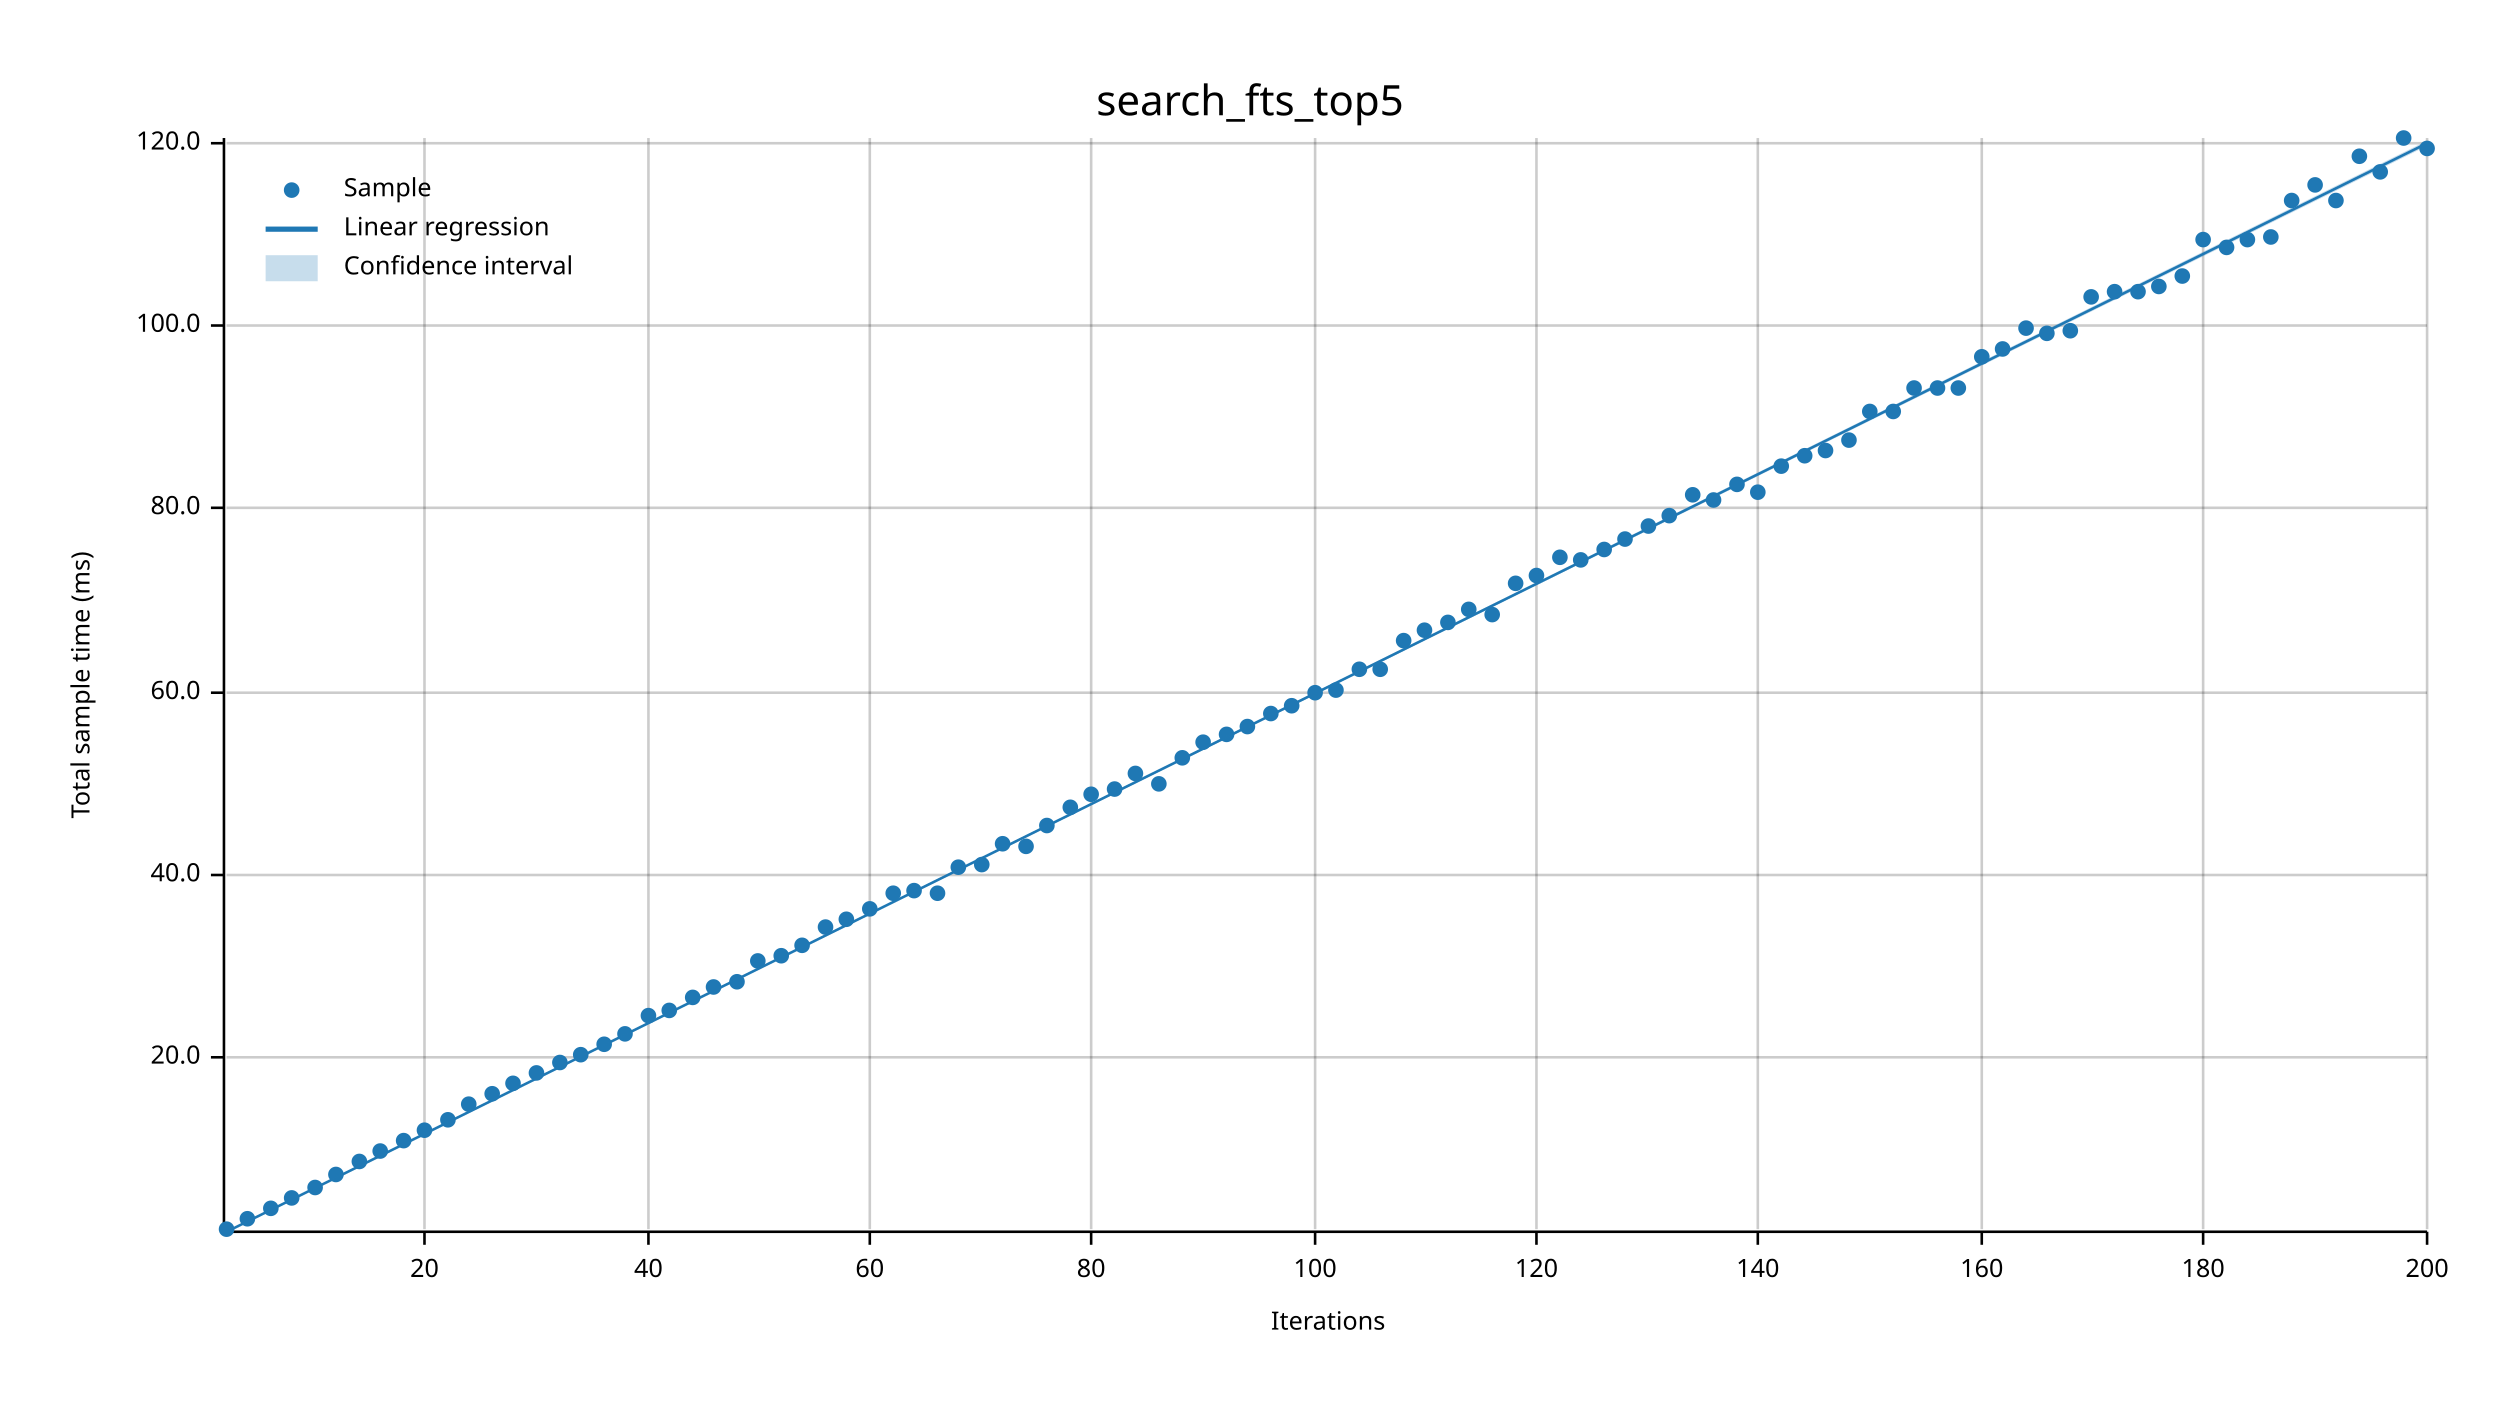
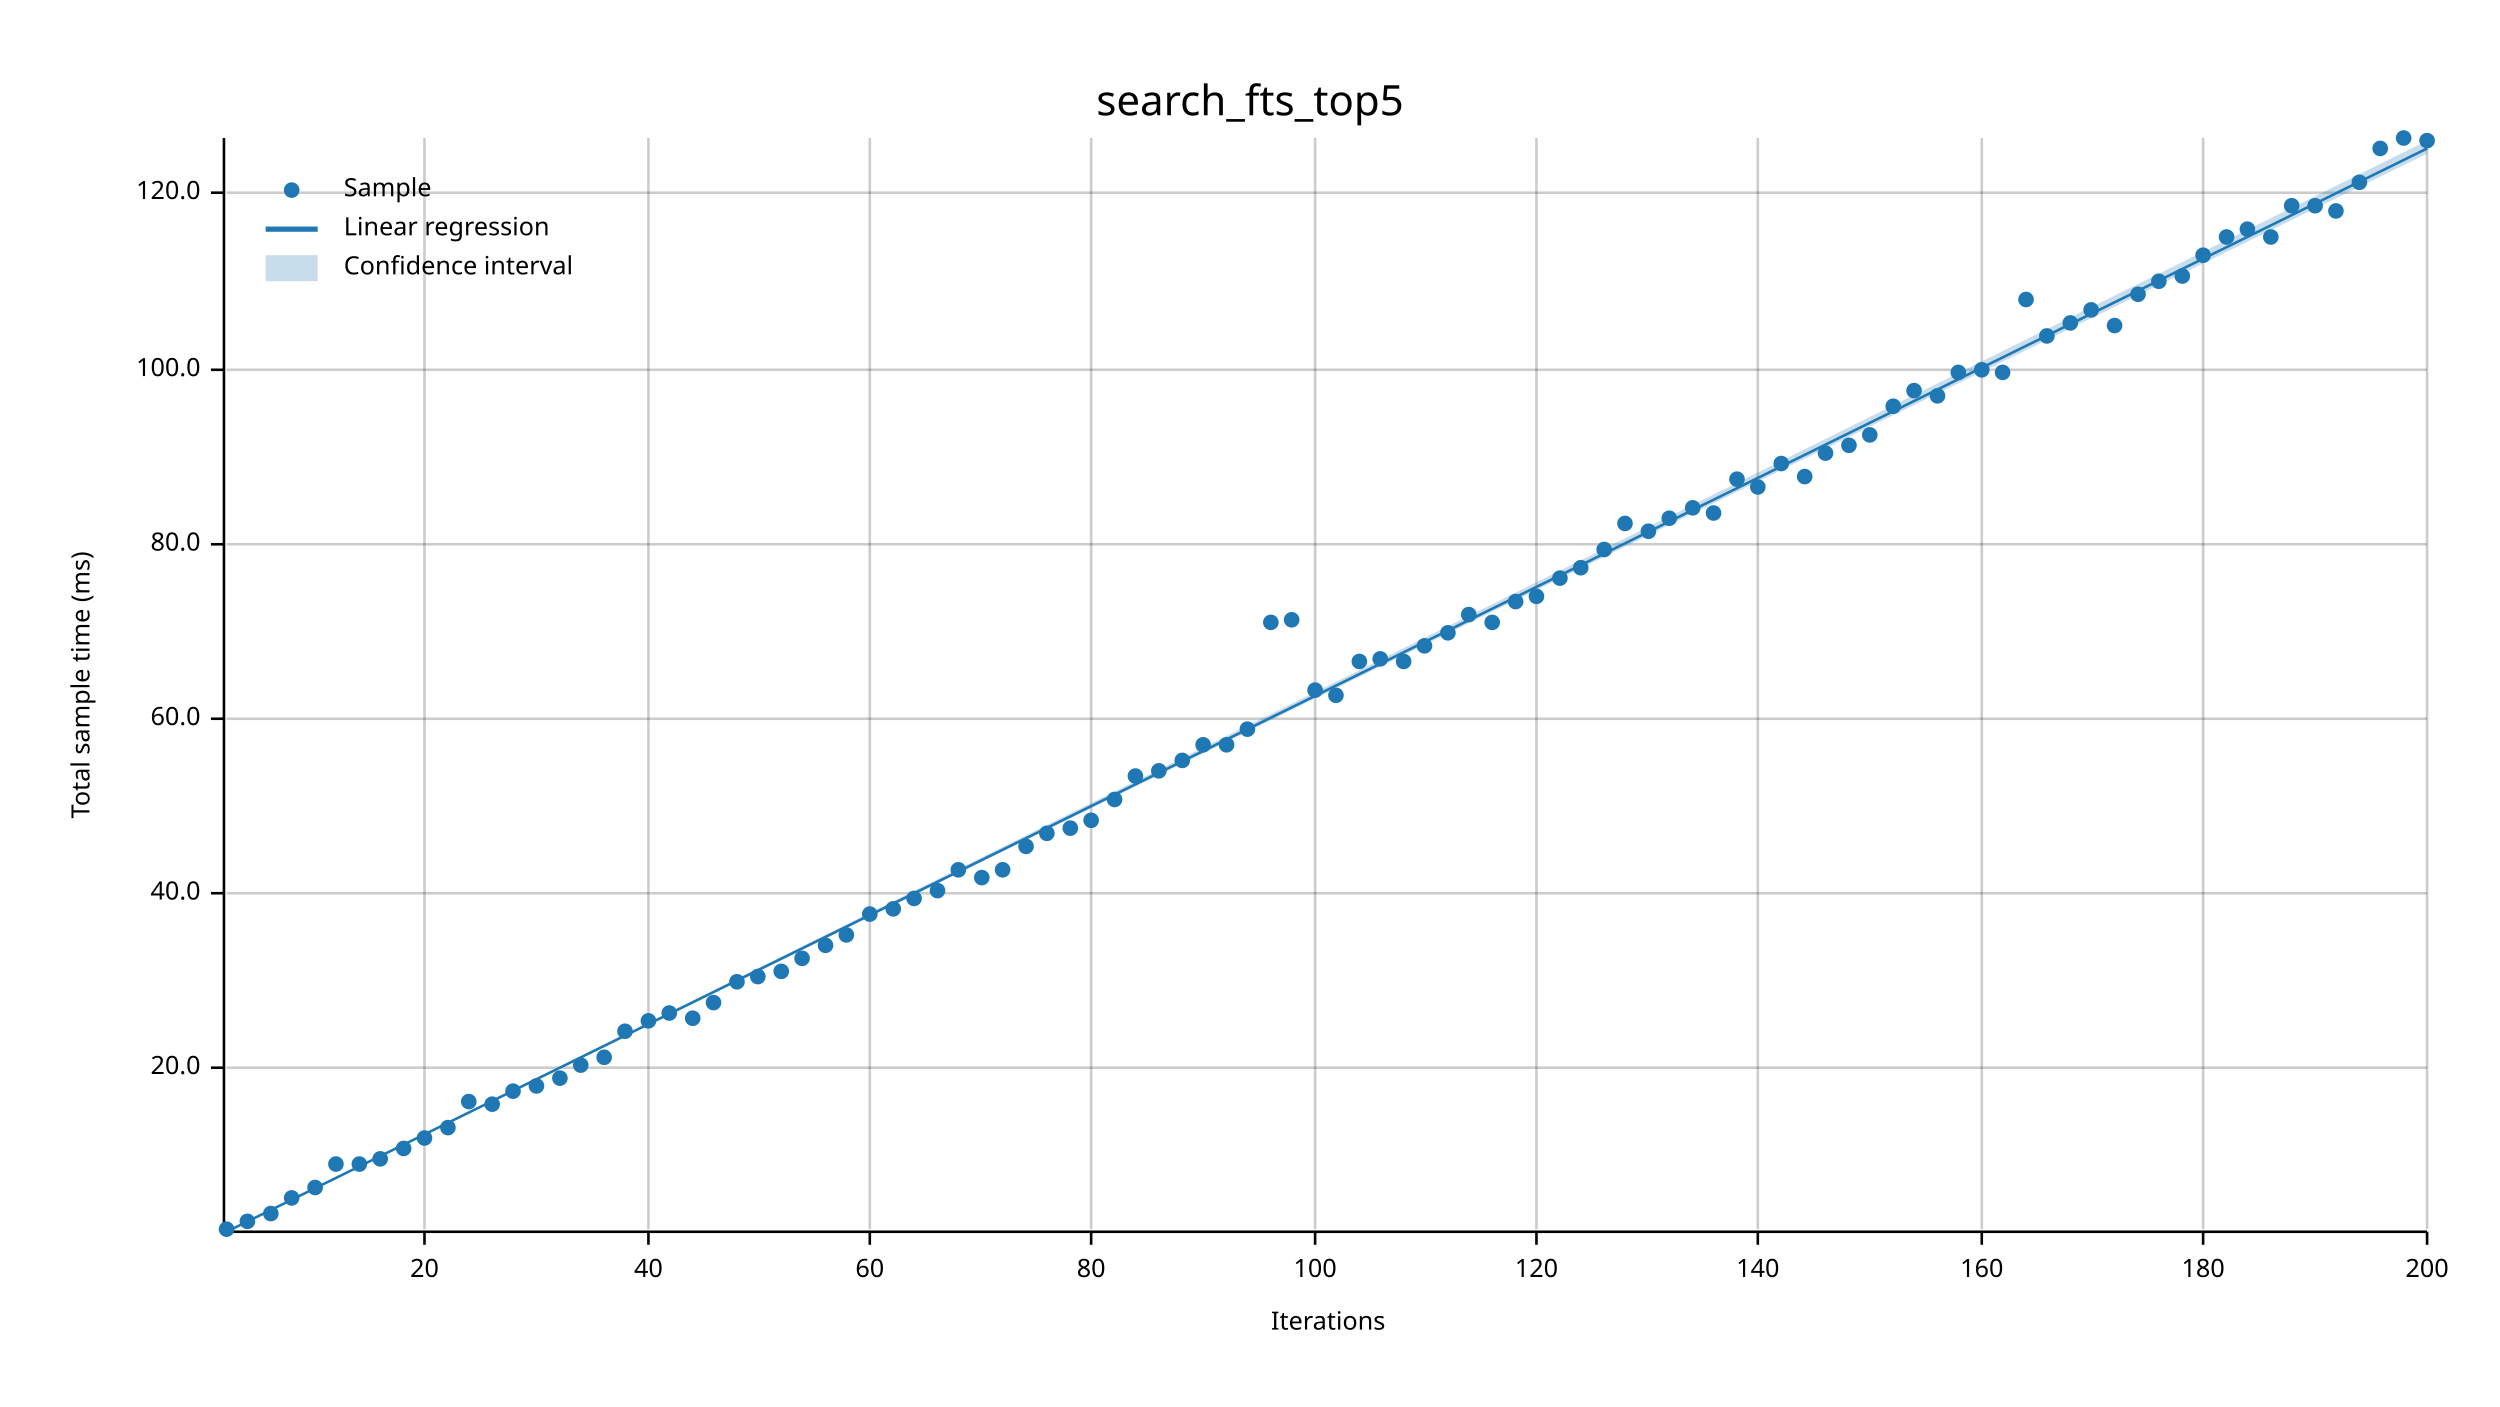
<svg xmlns="http://www.w3.org/2000/svg" width="960" height="540" viewBox="0 0 960 540">
  <text x="480" y="32" dy="0.76em" text-anchor="middle" font-family="sans-serif" font-size="16.129" opacity="1" fill="#000000">
search_fts_top5
</text>
  <text x="27" y="263" dy="0.76em" text-anchor="middle" font-family="sans-serif" font-size="9.677" opacity="1" fill="#000000" transform="rotate(270, 27, 263)">
Total sample time (ms)
</text>
  <text x="510" y="513" dy="-0.5ex" text-anchor="middle" font-family="sans-serif" font-size="9.677" opacity="1" fill="#000000">
Iterations
</text>
  <line opacity="0.2" stroke="#000000" stroke-width="1" x1="163" y1="472" x2="163" y2="53" />
  <line opacity="0.2" stroke="#000000" stroke-width="1" x1="249" y1="472" x2="249" y2="53" />
  <line opacity="0.2" stroke="#000000" stroke-width="1" x1="334" y1="472" x2="334" y2="53" />
  <line opacity="0.2" stroke="#000000" stroke-width="1" x1="419" y1="472" x2="419" y2="53" />
  <line opacity="0.2" stroke="#000000" stroke-width="1" x1="505" y1="472" x2="505" y2="53" />
  <line opacity="0.2" stroke="#000000" stroke-width="1" x1="590" y1="472" x2="590" y2="53" />
  <line opacity="0.2" stroke="#000000" stroke-width="1" x1="675" y1="472" x2="675" y2="53" />
  <line opacity="0.2" stroke="#000000" stroke-width="1" x1="761" y1="472" x2="761" y2="53" />
  <line opacity="0.2" stroke="#000000" stroke-width="1" x1="846" y1="472" x2="846" y2="53" />
  <line opacity="0.2" stroke="#000000" stroke-width="1" x1="932" y1="472" x2="932" y2="53" />
-   <line opacity="0.2" stroke="#000000" stroke-width="1" x1="87" y1="406" x2="932" y2="406" />
-   <line opacity="0.2" stroke="#000000" stroke-width="1" x1="87" y1="336" x2="932" y2="336" />
-   <line opacity="0.2" stroke="#000000" stroke-width="1" x1="87" y1="266" x2="932" y2="266" />
-   <line opacity="0.2" stroke="#000000" stroke-width="1" x1="87" y1="195" x2="932" y2="195" />
-   <line opacity="0.2" stroke="#000000" stroke-width="1" x1="87" y1="125" x2="932" y2="125" />
-   <line opacity="0.2" stroke="#000000" stroke-width="1" x1="87" y1="55" x2="932" y2="55" />
+   <line opacity="0.2" stroke="#000000" stroke-width="1" x1="87" y1="410" x2="932" y2="410" />
+   <line opacity="0.2" stroke="#000000" stroke-width="1" x1="87" y1="343" x2="932" y2="343" />
+   <line opacity="0.2" stroke="#000000" stroke-width="1" x1="87" y1="276" x2="932" y2="276" />
+   <line opacity="0.2" stroke="#000000" stroke-width="1" x1="87" y1="209" x2="932" y2="209" />
+   <line opacity="0.2" stroke="#000000" stroke-width="1" x1="87" y1="142" x2="932" y2="142" />
+   <line opacity="0.2" stroke="#000000" stroke-width="1" x1="87" y1="74" x2="932" y2="74" />
  <polyline fill="none" opacity="1" stroke="#000000" stroke-width="1" points="86,53 86,472 " />
-   <text x="77" y="406" dy="0.5ex" text-anchor="end" font-family="sans-serif" font-size="9.677" opacity="1" fill="#000000">
+   <text x="77" y="410" dy="0.5ex" text-anchor="end" font-family="sans-serif" font-size="9.677" opacity="1" fill="#000000">
20.0
</text>
-   <polyline fill="none" opacity="1" stroke="#000000" stroke-width="1" points="81,406 86,406 " />
-   <text x="77" y="336" dy="0.5ex" text-anchor="end" font-family="sans-serif" font-size="9.677" opacity="1" fill="#000000">
+   <polyline fill="none" opacity="1" stroke="#000000" stroke-width="1" points="81,410 86,410 " />
+   <text x="77" y="343" dy="0.5ex" text-anchor="end" font-family="sans-serif" font-size="9.677" opacity="1" fill="#000000">
40.0
</text>
-   <polyline fill="none" opacity="1" stroke="#000000" stroke-width="1" points="81,336 86,336 " />
-   <text x="77" y="266" dy="0.5ex" text-anchor="end" font-family="sans-serif" font-size="9.677" opacity="1" fill="#000000">
+   <polyline fill="none" opacity="1" stroke="#000000" stroke-width="1" points="81,343 86,343 " />
+   <text x="77" y="276" dy="0.5ex" text-anchor="end" font-family="sans-serif" font-size="9.677" opacity="1" fill="#000000">
60.0
</text>
-   <polyline fill="none" opacity="1" stroke="#000000" stroke-width="1" points="81,266 86,266 " />
-   <text x="77" y="195" dy="0.5ex" text-anchor="end" font-family="sans-serif" font-size="9.677" opacity="1" fill="#000000">
+   <polyline fill="none" opacity="1" stroke="#000000" stroke-width="1" points="81,276 86,276 " />
+   <text x="77" y="209" dy="0.5ex" text-anchor="end" font-family="sans-serif" font-size="9.677" opacity="1" fill="#000000">
80.0
</text>
-   <polyline fill="none" opacity="1" stroke="#000000" stroke-width="1" points="81,195 86,195 " />
-   <text x="77" y="125" dy="0.5ex" text-anchor="end" font-family="sans-serif" font-size="9.677" opacity="1" fill="#000000">
+   <polyline fill="none" opacity="1" stroke="#000000" stroke-width="1" points="81,209 86,209 " />
+   <text x="77" y="142" dy="0.5ex" text-anchor="end" font-family="sans-serif" font-size="9.677" opacity="1" fill="#000000">
100.0
</text>
-   <polyline fill="none" opacity="1" stroke="#000000" stroke-width="1" points="81,125 86,125 " />
-   <text x="77" y="55" dy="0.5ex" text-anchor="end" font-family="sans-serif" font-size="9.677" opacity="1" fill="#000000">
+   <polyline fill="none" opacity="1" stroke="#000000" stroke-width="1" points="81,142 86,142 " />
+   <text x="77" y="74" dy="0.5ex" text-anchor="end" font-family="sans-serif" font-size="9.677" opacity="1" fill="#000000">
120.0
</text>
-   <polyline fill="none" opacity="1" stroke="#000000" stroke-width="1" points="81,55 86,55 " />
+   <polyline fill="none" opacity="1" stroke="#000000" stroke-width="1" points="81,74 86,74 " />
  <polyline fill="none" opacity="1" stroke="#000000" stroke-width="1" points="87,473 932,473 " />
  <text x="163" y="483" dy="0.76em" text-anchor="middle" font-family="sans-serif" font-size="9.677" opacity="1" fill="#000000">
20
</text>
  <polyline fill="none" opacity="1" stroke="#000000" stroke-width="1" points="163,473 163,478 " />
  <text x="249" y="483" dy="0.76em" text-anchor="middle" font-family="sans-serif" font-size="9.677" opacity="1" fill="#000000">
40
</text>
  <polyline fill="none" opacity="1" stroke="#000000" stroke-width="1" points="249,473 249,478 " />
  <text x="334" y="483" dy="0.76em" text-anchor="middle" font-family="sans-serif" font-size="9.677" opacity="1" fill="#000000">
60
</text>
  <polyline fill="none" opacity="1" stroke="#000000" stroke-width="1" points="334,473 334,478 " />
  <text x="419" y="483" dy="0.76em" text-anchor="middle" font-family="sans-serif" font-size="9.677" opacity="1" fill="#000000">
80
</text>
  <polyline fill="none" opacity="1" stroke="#000000" stroke-width="1" points="419,473 419,478 " />
  <text x="505" y="483" dy="0.76em" text-anchor="middle" font-family="sans-serif" font-size="9.677" opacity="1" fill="#000000">
100
</text>
  <polyline fill="none" opacity="1" stroke="#000000" stroke-width="1" points="505,473 505,478 " />
  <text x="590" y="483" dy="0.76em" text-anchor="middle" font-family="sans-serif" font-size="9.677" opacity="1" fill="#000000">
120
</text>
  <polyline fill="none" opacity="1" stroke="#000000" stroke-width="1" points="590,473 590,478 " />
  <text x="675" y="483" dy="0.76em" text-anchor="middle" font-family="sans-serif" font-size="9.677" opacity="1" fill="#000000">
140
</text>
  <polyline fill="none" opacity="1" stroke="#000000" stroke-width="1" points="675,473 675,478 " />
  <text x="761" y="483" dy="0.76em" text-anchor="middle" font-family="sans-serif" font-size="9.677" opacity="1" fill="#000000">
160
</text>
  <polyline fill="none" opacity="1" stroke="#000000" stroke-width="1" points="761,473 761,478 " />
  <text x="846" y="483" dy="0.76em" text-anchor="middle" font-family="sans-serif" font-size="9.677" opacity="1" fill="#000000">
180
</text>
  <polyline fill="none" opacity="1" stroke="#000000" stroke-width="1" points="846,473 846,478 " />
  <text x="932" y="483" dy="0.76em" text-anchor="middle" font-family="sans-serif" font-size="9.677" opacity="1" fill="#000000">
200
</text>
  <polyline fill="none" opacity="1" stroke="#000000" stroke-width="1" points="932,473 932,478 " />
  <circle cx="87" cy="472" r="3" opacity="1" fill="#1F78B4" stroke="none" stroke-width="1" />
-   <circle cx="95" cy="468" r="3" opacity="1" fill="#1F78B4" stroke="none" stroke-width="1" />
-   <circle cx="104" cy="464" r="3" opacity="1" fill="#1F78B4" stroke="none" stroke-width="1" />
+   <circle cx="95" cy="469" r="3" opacity="1" fill="#1F78B4" stroke="none" stroke-width="1" />
+   <circle cx="104" cy="466" r="3" opacity="1" fill="#1F78B4" stroke="none" stroke-width="1" />
  <circle cx="112" cy="460" r="3" opacity="1" fill="#1F78B4" stroke="none" stroke-width="1" />
  <circle cx="121" cy="456" r="3" opacity="1" fill="#1F78B4" stroke="none" stroke-width="1" />
-   <circle cx="129" cy="451" r="3" opacity="1" fill="#1F78B4" stroke="none" stroke-width="1" />
-   <circle cx="138" cy="446" r="3" opacity="1" fill="#1F78B4" stroke="none" stroke-width="1" />
-   <circle cx="146" cy="442" r="3" opacity="1" fill="#1F78B4" stroke="none" stroke-width="1" />
-   <circle cx="155" cy="438" r="3" opacity="1" fill="#1F78B4" stroke="none" stroke-width="1" />
-   <circle cx="163" cy="434" r="3" opacity="1" fill="#1F78B4" stroke="none" stroke-width="1" />
-   <circle cx="172" cy="430" r="3" opacity="1" fill="#1F78B4" stroke="none" stroke-width="1" />
-   <circle cx="180" cy="424" r="3" opacity="1" fill="#1F78B4" stroke="none" stroke-width="1" />
-   <circle cx="189" cy="420" r="3" opacity="1" fill="#1F78B4" stroke="none" stroke-width="1" />
-   <circle cx="197" cy="416" r="3" opacity="1" fill="#1F78B4" stroke="none" stroke-width="1" />
-   <circle cx="206" cy="412" r="3" opacity="1" fill="#1F78B4" stroke="none" stroke-width="1" />
-   <circle cx="215" cy="408" r="3" opacity="1" fill="#1F78B4" stroke="none" stroke-width="1" />
-   <circle cx="223" cy="405" r="3" opacity="1" fill="#1F78B4" stroke="none" stroke-width="1" />
-   <circle cx="232" cy="401" r="3" opacity="1" fill="#1F78B4" stroke="none" stroke-width="1" />
-   <circle cx="240" cy="397" r="3" opacity="1" fill="#1F78B4" stroke="none" stroke-width="1" />
-   <circle cx="249" cy="390" r="3" opacity="1" fill="#1F78B4" stroke="none" stroke-width="1" />
-   <circle cx="257" cy="388" r="3" opacity="1" fill="#1F78B4" stroke="none" stroke-width="1" />
-   <circle cx="266" cy="383" r="3" opacity="1" fill="#1F78B4" stroke="none" stroke-width="1" />
-   <circle cx="274" cy="379" r="3" opacity="1" fill="#1F78B4" stroke="none" stroke-width="1" />
+   <circle cx="129" cy="447" r="3" opacity="1" fill="#1F78B4" stroke="none" stroke-width="1" />
+   <circle cx="138" cy="447" r="3" opacity="1" fill="#1F78B4" stroke="none" stroke-width="1" />
+   <circle cx="146" cy="445" r="3" opacity="1" fill="#1F78B4" stroke="none" stroke-width="1" />
+   <circle cx="155" cy="441" r="3" opacity="1" fill="#1F78B4" stroke="none" stroke-width="1" />
+   <circle cx="163" cy="437" r="3" opacity="1" fill="#1F78B4" stroke="none" stroke-width="1" />
+   <circle cx="172" cy="433" r="3" opacity="1" fill="#1F78B4" stroke="none" stroke-width="1" />
+   <circle cx="180" cy="423" r="3" opacity="1" fill="#1F78B4" stroke="none" stroke-width="1" />
+   <circle cx="189" cy="424" r="3" opacity="1" fill="#1F78B4" stroke="none" stroke-width="1" />
+   <circle cx="197" cy="419" r="3" opacity="1" fill="#1F78B4" stroke="none" stroke-width="1" />
+   <circle cx="206" cy="417" r="3" opacity="1" fill="#1F78B4" stroke="none" stroke-width="1" />
+   <circle cx="215" cy="414" r="3" opacity="1" fill="#1F78B4" stroke="none" stroke-width="1" />
+   <circle cx="223" cy="409" r="3" opacity="1" fill="#1F78B4" stroke="none" stroke-width="1" />
+   <circle cx="232" cy="406" r="3" opacity="1" fill="#1F78B4" stroke="none" stroke-width="1" />
+   <circle cx="240" cy="396" r="3" opacity="1" fill="#1F78B4" stroke="none" stroke-width="1" />
+   <circle cx="249" cy="392" r="3" opacity="1" fill="#1F78B4" stroke="none" stroke-width="1" />
+   <circle cx="257" cy="389" r="3" opacity="1" fill="#1F78B4" stroke="none" stroke-width="1" />
+   <circle cx="266" cy="391" r="3" opacity="1" fill="#1F78B4" stroke="none" stroke-width="1" />
+   <circle cx="274" cy="385" r="3" opacity="1" fill="#1F78B4" stroke="none" stroke-width="1" />
  <circle cx="283" cy="377" r="3" opacity="1" fill="#1F78B4" stroke="none" stroke-width="1" />
-   <circle cx="291" cy="369" r="3" opacity="1" fill="#1F78B4" stroke="none" stroke-width="1" />
-   <circle cx="300" cy="367" r="3" opacity="1" fill="#1F78B4" stroke="none" stroke-width="1" />
-   <circle cx="308" cy="363" r="3" opacity="1" fill="#1F78B4" stroke="none" stroke-width="1" />
-   <circle cx="317" cy="356" r="3" opacity="1" fill="#1F78B4" stroke="none" stroke-width="1" />
-   <circle cx="325" cy="353" r="3" opacity="1" fill="#1F78B4" stroke="none" stroke-width="1" />
-   <circle cx="334" cy="349" r="3" opacity="1" fill="#1F78B4" stroke="none" stroke-width="1" />
-   <circle cx="343" cy="343" r="3" opacity="1" fill="#1F78B4" stroke="none" stroke-width="1" />
-   <circle cx="351" cy="342" r="3" opacity="1" fill="#1F78B4" stroke="none" stroke-width="1" />
-   <circle cx="360" cy="343" r="3" opacity="1" fill="#1F78B4" stroke="none" stroke-width="1" />
-   <circle cx="368" cy="333" r="3" opacity="1" fill="#1F78B4" stroke="none" stroke-width="1" />
-   <circle cx="377" cy="332" r="3" opacity="1" fill="#1F78B4" stroke="none" stroke-width="1" />
-   <circle cx="385" cy="324" r="3" opacity="1" fill="#1F78B4" stroke="none" stroke-width="1" />
+   <circle cx="291" cy="375" r="3" opacity="1" fill="#1F78B4" stroke="none" stroke-width="1" />
+   <circle cx="300" cy="373" r="3" opacity="1" fill="#1F78B4" stroke="none" stroke-width="1" />
+   <circle cx="308" cy="368" r="3" opacity="1" fill="#1F78B4" stroke="none" stroke-width="1" />
+   <circle cx="317" cy="363" r="3" opacity="1" fill="#1F78B4" stroke="none" stroke-width="1" />
+   <circle cx="325" cy="359" r="3" opacity="1" fill="#1F78B4" stroke="none" stroke-width="1" />
+   <circle cx="334" cy="351" r="3" opacity="1" fill="#1F78B4" stroke="none" stroke-width="1" />
+   <circle cx="343" cy="349" r="3" opacity="1" fill="#1F78B4" stroke="none" stroke-width="1" />
+   <circle cx="351" cy="345" r="3" opacity="1" fill="#1F78B4" stroke="none" stroke-width="1" />
+   <circle cx="360" cy="342" r="3" opacity="1" fill="#1F78B4" stroke="none" stroke-width="1" />
+   <circle cx="368" cy="334" r="3" opacity="1" fill="#1F78B4" stroke="none" stroke-width="1" />
+   <circle cx="377" cy="337" r="3" opacity="1" fill="#1F78B4" stroke="none" stroke-width="1" />
+   <circle cx="385" cy="334" r="3" opacity="1" fill="#1F78B4" stroke="none" stroke-width="1" />
  <circle cx="394" cy="325" r="3" opacity="1" fill="#1F78B4" stroke="none" stroke-width="1" />
-   <circle cx="402" cy="317" r="3" opacity="1" fill="#1F78B4" stroke="none" stroke-width="1" />
-   <circle cx="411" cy="310" r="3" opacity="1" fill="#1F78B4" stroke="none" stroke-width="1" />
-   <circle cx="419" cy="305" r="3" opacity="1" fill="#1F78B4" stroke="none" stroke-width="1" />
-   <circle cx="428" cy="303" r="3" opacity="1" fill="#1F78B4" stroke="none" stroke-width="1" />
-   <circle cx="436" cy="297" r="3" opacity="1" fill="#1F78B4" stroke="none" stroke-width="1" />
-   <circle cx="445" cy="301" r="3" opacity="1" fill="#1F78B4" stroke="none" stroke-width="1" />
-   <circle cx="454" cy="291" r="3" opacity="1" fill="#1F78B4" stroke="none" stroke-width="1" />
-   <circle cx="462" cy="285" r="3" opacity="1" fill="#1F78B4" stroke="none" stroke-width="1" />
-   <circle cx="471" cy="282" r="3" opacity="1" fill="#1F78B4" stroke="none" stroke-width="1" />
-   <circle cx="479" cy="279" r="3" opacity="1" fill="#1F78B4" stroke="none" stroke-width="1" />
-   <circle cx="488" cy="274" r="3" opacity="1" fill="#1F78B4" stroke="none" stroke-width="1" />
-   <circle cx="496" cy="271" r="3" opacity="1" fill="#1F78B4" stroke="none" stroke-width="1" />
-   <circle cx="505" cy="266" r="3" opacity="1" fill="#1F78B4" stroke="none" stroke-width="1" />
-   <circle cx="513" cy="265" r="3" opacity="1" fill="#1F78B4" stroke="none" stroke-width="1" />
-   <circle cx="522" cy="257" r="3" opacity="1" fill="#1F78B4" stroke="none" stroke-width="1" />
-   <circle cx="530" cy="257" r="3" opacity="1" fill="#1F78B4" stroke="none" stroke-width="1" />
-   <circle cx="539" cy="246" r="3" opacity="1" fill="#1F78B4" stroke="none" stroke-width="1" />
-   <circle cx="547" cy="242" r="3" opacity="1" fill="#1F78B4" stroke="none" stroke-width="1" />
-   <circle cx="556" cy="239" r="3" opacity="1" fill="#1F78B4" stroke="none" stroke-width="1" />
-   <circle cx="564" cy="234" r="3" opacity="1" fill="#1F78B4" stroke="none" stroke-width="1" />
-   <circle cx="573" cy="236" r="3" opacity="1" fill="#1F78B4" stroke="none" stroke-width="1" />
-   <circle cx="582" cy="224" r="3" opacity="1" fill="#1F78B4" stroke="none" stroke-width="1" />
-   <circle cx="590" cy="221" r="3" opacity="1" fill="#1F78B4" stroke="none" stroke-width="1" />
-   <circle cx="599" cy="214" r="3" opacity="1" fill="#1F78B4" stroke="none" stroke-width="1" />
-   <circle cx="607" cy="215" r="3" opacity="1" fill="#1F78B4" stroke="none" stroke-width="1" />
+   <circle cx="402" cy="320" r="3" opacity="1" fill="#1F78B4" stroke="none" stroke-width="1" />
+   <circle cx="411" cy="318" r="3" opacity="1" fill="#1F78B4" stroke="none" stroke-width="1" />
+   <circle cx="419" cy="315" r="3" opacity="1" fill="#1F78B4" stroke="none" stroke-width="1" />
+   <circle cx="428" cy="307" r="3" opacity="1" fill="#1F78B4" stroke="none" stroke-width="1" />
+   <circle cx="436" cy="298" r="3" opacity="1" fill="#1F78B4" stroke="none" stroke-width="1" />
+   <circle cx="445" cy="296" r="3" opacity="1" fill="#1F78B4" stroke="none" stroke-width="1" />
+   <circle cx="454" cy="292" r="3" opacity="1" fill="#1F78B4" stroke="none" stroke-width="1" />
+   <circle cx="462" cy="286" r="3" opacity="1" fill="#1F78B4" stroke="none" stroke-width="1" />
+   <circle cx="471" cy="286" r="3" opacity="1" fill="#1F78B4" stroke="none" stroke-width="1" />
+   <circle cx="479" cy="280" r="3" opacity="1" fill="#1F78B4" stroke="none" stroke-width="1" />
+   <circle cx="488" cy="239" r="3" opacity="1" fill="#1F78B4" stroke="none" stroke-width="1" />
+   <circle cx="496" cy="238" r="3" opacity="1" fill="#1F78B4" stroke="none" stroke-width="1" />
+   <circle cx="505" cy="265" r="3" opacity="1" fill="#1F78B4" stroke="none" stroke-width="1" />
+   <circle cx="513" cy="267" r="3" opacity="1" fill="#1F78B4" stroke="none" stroke-width="1" />
+   <circle cx="522" cy="254" r="3" opacity="1" fill="#1F78B4" stroke="none" stroke-width="1" />
+   <circle cx="530" cy="253" r="3" opacity="1" fill="#1F78B4" stroke="none" stroke-width="1" />
+   <circle cx="539" cy="254" r="3" opacity="1" fill="#1F78B4" stroke="none" stroke-width="1" />
+   <circle cx="547" cy="248" r="3" opacity="1" fill="#1F78B4" stroke="none" stroke-width="1" />
+   <circle cx="556" cy="243" r="3" opacity="1" fill="#1F78B4" stroke="none" stroke-width="1" />
+   <circle cx="564" cy="236" r="3" opacity="1" fill="#1F78B4" stroke="none" stroke-width="1" />
+   <circle cx="573" cy="239" r="3" opacity="1" fill="#1F78B4" stroke="none" stroke-width="1" />
+   <circle cx="582" cy="231" r="3" opacity="1" fill="#1F78B4" stroke="none" stroke-width="1" />
+   <circle cx="590" cy="229" r="3" opacity="1" fill="#1F78B4" stroke="none" stroke-width="1" />
+   <circle cx="599" cy="222" r="3" opacity="1" fill="#1F78B4" stroke="none" stroke-width="1" />
+   <circle cx="607" cy="218" r="3" opacity="1" fill="#1F78B4" stroke="none" stroke-width="1" />
  <circle cx="616" cy="211" r="3" opacity="1" fill="#1F78B4" stroke="none" stroke-width="1" />
-   <circle cx="624" cy="207" r="3" opacity="1" fill="#1F78B4" stroke="none" stroke-width="1" />
-   <circle cx="633" cy="202" r="3" opacity="1" fill="#1F78B4" stroke="none" stroke-width="1" />
-   <circle cx="641" cy="198" r="3" opacity="1" fill="#1F78B4" stroke="none" stroke-width="1" />
-   <circle cx="650" cy="190" r="3" opacity="1" fill="#1F78B4" stroke="none" stroke-width="1" />
-   <circle cx="658" cy="192" r="3" opacity="1" fill="#1F78B4" stroke="none" stroke-width="1" />
-   <circle cx="667" cy="186" r="3" opacity="1" fill="#1F78B4" stroke="none" stroke-width="1" />
-   <circle cx="675" cy="189" r="3" opacity="1" fill="#1F78B4" stroke="none" stroke-width="1" />
-   <circle cx="684" cy="179" r="3" opacity="1" fill="#1F78B4" stroke="none" stroke-width="1" />
-   <circle cx="693" cy="175" r="3" opacity="1" fill="#1F78B4" stroke="none" stroke-width="1" />
-   <circle cx="701" cy="173" r="3" opacity="1" fill="#1F78B4" stroke="none" stroke-width="1" />
-   <circle cx="710" cy="169" r="3" opacity="1" fill="#1F78B4" stroke="none" stroke-width="1" />
-   <circle cx="718" cy="158" r="3" opacity="1" fill="#1F78B4" stroke="none" stroke-width="1" />
-   <circle cx="727" cy="158" r="3" opacity="1" fill="#1F78B4" stroke="none" stroke-width="1" />
-   <circle cx="735" cy="149" r="3" opacity="1" fill="#1F78B4" stroke="none" stroke-width="1" />
-   <circle cx="744" cy="149" r="3" opacity="1" fill="#1F78B4" stroke="none" stroke-width="1" />
-   <circle cx="752" cy="149" r="3" opacity="1" fill="#1F78B4" stroke="none" stroke-width="1" />
-   <circle cx="761" cy="137" r="3" opacity="1" fill="#1F78B4" stroke="none" stroke-width="1" />
-   <circle cx="769" cy="134" r="3" opacity="1" fill="#1F78B4" stroke="none" stroke-width="1" />
-   <circle cx="778" cy="126" r="3" opacity="1" fill="#1F78B4" stroke="none" stroke-width="1" />
-   <circle cx="786" cy="128" r="3" opacity="1" fill="#1F78B4" stroke="none" stroke-width="1" />
-   <circle cx="795" cy="127" r="3" opacity="1" fill="#1F78B4" stroke="none" stroke-width="1" />
-   <circle cx="803" cy="114" r="3" opacity="1" fill="#1F78B4" stroke="none" stroke-width="1" />
-   <circle cx="812" cy="112" r="3" opacity="1" fill="#1F78B4" stroke="none" stroke-width="1" />
-   <circle cx="821" cy="112" r="3" opacity="1" fill="#1F78B4" stroke="none" stroke-width="1" />
-   <circle cx="829" cy="110" r="3" opacity="1" fill="#1F78B4" stroke="none" stroke-width="1" />
+   <circle cx="624" cy="201" r="3" opacity="1" fill="#1F78B4" stroke="none" stroke-width="1" />
+   <circle cx="633" cy="204" r="3" opacity="1" fill="#1F78B4" stroke="none" stroke-width="1" />
+   <circle cx="641" cy="199" r="3" opacity="1" fill="#1F78B4" stroke="none" stroke-width="1" />
+   <circle cx="650" cy="195" r="3" opacity="1" fill="#1F78B4" stroke="none" stroke-width="1" />
+   <circle cx="658" cy="197" r="3" opacity="1" fill="#1F78B4" stroke="none" stroke-width="1" />
+   <circle cx="667" cy="184" r="3" opacity="1" fill="#1F78B4" stroke="none" stroke-width="1" />
+   <circle cx="675" cy="187" r="3" opacity="1" fill="#1F78B4" stroke="none" stroke-width="1" />
+   <circle cx="684" cy="178" r="3" opacity="1" fill="#1F78B4" stroke="none" stroke-width="1" />
+   <circle cx="693" cy="183" r="3" opacity="1" fill="#1F78B4" stroke="none" stroke-width="1" />
+   <circle cx="701" cy="174" r="3" opacity="1" fill="#1F78B4" stroke="none" stroke-width="1" />
+   <circle cx="710" cy="171" r="3" opacity="1" fill="#1F78B4" stroke="none" stroke-width="1" />
+   <circle cx="718" cy="167" r="3" opacity="1" fill="#1F78B4" stroke="none" stroke-width="1" />
+   <circle cx="727" cy="156" r="3" opacity="1" fill="#1F78B4" stroke="none" stroke-width="1" />
+   <circle cx="735" cy="150" r="3" opacity="1" fill="#1F78B4" stroke="none" stroke-width="1" />
+   <circle cx="744" cy="152" r="3" opacity="1" fill="#1F78B4" stroke="none" stroke-width="1" />
+   <circle cx="752" cy="143" r="3" opacity="1" fill="#1F78B4" stroke="none" stroke-width="1" />
+   <circle cx="761" cy="142" r="3" opacity="1" fill="#1F78B4" stroke="none" stroke-width="1" />
+   <circle cx="769" cy="143" r="3" opacity="1" fill="#1F78B4" stroke="none" stroke-width="1" />
+   <circle cx="778" cy="115" r="3" opacity="1" fill="#1F78B4" stroke="none" stroke-width="1" />
+   <circle cx="786" cy="129" r="3" opacity="1" fill="#1F78B4" stroke="none" stroke-width="1" />
+   <circle cx="795" cy="124" r="3" opacity="1" fill="#1F78B4" stroke="none" stroke-width="1" />
+   <circle cx="803" cy="119" r="3" opacity="1" fill="#1F78B4" stroke="none" stroke-width="1" />
+   <circle cx="812" cy="125" r="3" opacity="1" fill="#1F78B4" stroke="none" stroke-width="1" />
+   <circle cx="821" cy="113" r="3" opacity="1" fill="#1F78B4" stroke="none" stroke-width="1" />
+   <circle cx="829" cy="108" r="3" opacity="1" fill="#1F78B4" stroke="none" stroke-width="1" />
  <circle cx="838" cy="106" r="3" opacity="1" fill="#1F78B4" stroke="none" stroke-width="1" />
-   <circle cx="846" cy="92" r="3" opacity="1" fill="#1F78B4" stroke="none" stroke-width="1" />
-   <circle cx="855" cy="95" r="3" opacity="1" fill="#1F78B4" stroke="none" stroke-width="1" />
-   <circle cx="863" cy="92" r="3" opacity="1" fill="#1F78B4" stroke="none" stroke-width="1" />
+   <circle cx="846" cy="98" r="3" opacity="1" fill="#1F78B4" stroke="none" stroke-width="1" />
+   <circle cx="855" cy="91" r="3" opacity="1" fill="#1F78B4" stroke="none" stroke-width="1" />
+   <circle cx="863" cy="88" r="3" opacity="1" fill="#1F78B4" stroke="none" stroke-width="1" />
  <circle cx="872" cy="91" r="3" opacity="1" fill="#1F78B4" stroke="none" stroke-width="1" />
-   <circle cx="880" cy="77" r="3" opacity="1" fill="#1F78B4" stroke="none" stroke-width="1" />
-   <circle cx="889" cy="71" r="3" opacity="1" fill="#1F78B4" stroke="none" stroke-width="1" />
-   <circle cx="897" cy="77" r="3" opacity="1" fill="#1F78B4" stroke="none" stroke-width="1" />
-   <circle cx="906" cy="60" r="3" opacity="1" fill="#1F78B4" stroke="none" stroke-width="1" />
-   <circle cx="914" cy="66" r="3" opacity="1" fill="#1F78B4" stroke="none" stroke-width="1" />
+   <circle cx="880" cy="79" r="3" opacity="1" fill="#1F78B4" stroke="none" stroke-width="1" />
+   <circle cx="889" cy="79" r="3" opacity="1" fill="#1F78B4" stroke="none" stroke-width="1" />
+   <circle cx="897" cy="81" r="3" opacity="1" fill="#1F78B4" stroke="none" stroke-width="1" />
+   <circle cx="906" cy="70" r="3" opacity="1" fill="#1F78B4" stroke="none" stroke-width="1" />
+   <circle cx="914" cy="57" r="3" opacity="1" fill="#1F78B4" stroke="none" stroke-width="1" />
  <circle cx="923" cy="53" r="3" opacity="1" fill="#1F78B4" stroke="none" stroke-width="1" />
-   <circle cx="932" cy="57" r="3" opacity="1" fill="#1F78B4" stroke="none" stroke-width="1" />
-   <polyline fill="none" opacity="1" stroke="#1F78B4" stroke-width="1" points="87,473 932,55 " />
-   <polygon opacity="0.25" fill="#1F78B4" points="87,473 932,56 932,54 " />
+   <circle cx="932" cy="54" r="3" opacity="1" fill="#1F78B4" stroke="none" stroke-width="1" />
+   <polyline fill="none" opacity="1" stroke="#1F78B4" stroke-width="1" points="87,473 932,57 " />
+   <polygon opacity="0.25" fill="#1F78B4" points="87,473 932,59 932,54 " />
  <text x="132" y="68" dy="0.76em" text-anchor="start" font-family="sans-serif" font-size="9.677" opacity="1" fill="#000000">
Sample
</text>
  <text x="132" y="83" dy="0.76em" text-anchor="start" font-family="sans-serif" font-size="9.677" opacity="1" fill="#000000">
Linear regression
</text>
  <text x="132" y="98" dy="0.76em" text-anchor="start" font-family="sans-serif" font-size="9.677" opacity="1" fill="#000000">
Confidence interval
</text>
  <circle cx="112" cy="73" r="3" opacity="1" fill="#1F78B4" stroke="none" stroke-width="1" />
  <polyline fill="none" opacity="1" stroke="#1F78B4" stroke-width="2" points="102,88 122,88 " />
  <rect x="102" y="98" width="20" height="10" opacity="0.25" fill="#1F78B4" stroke="none" />
</svg>
